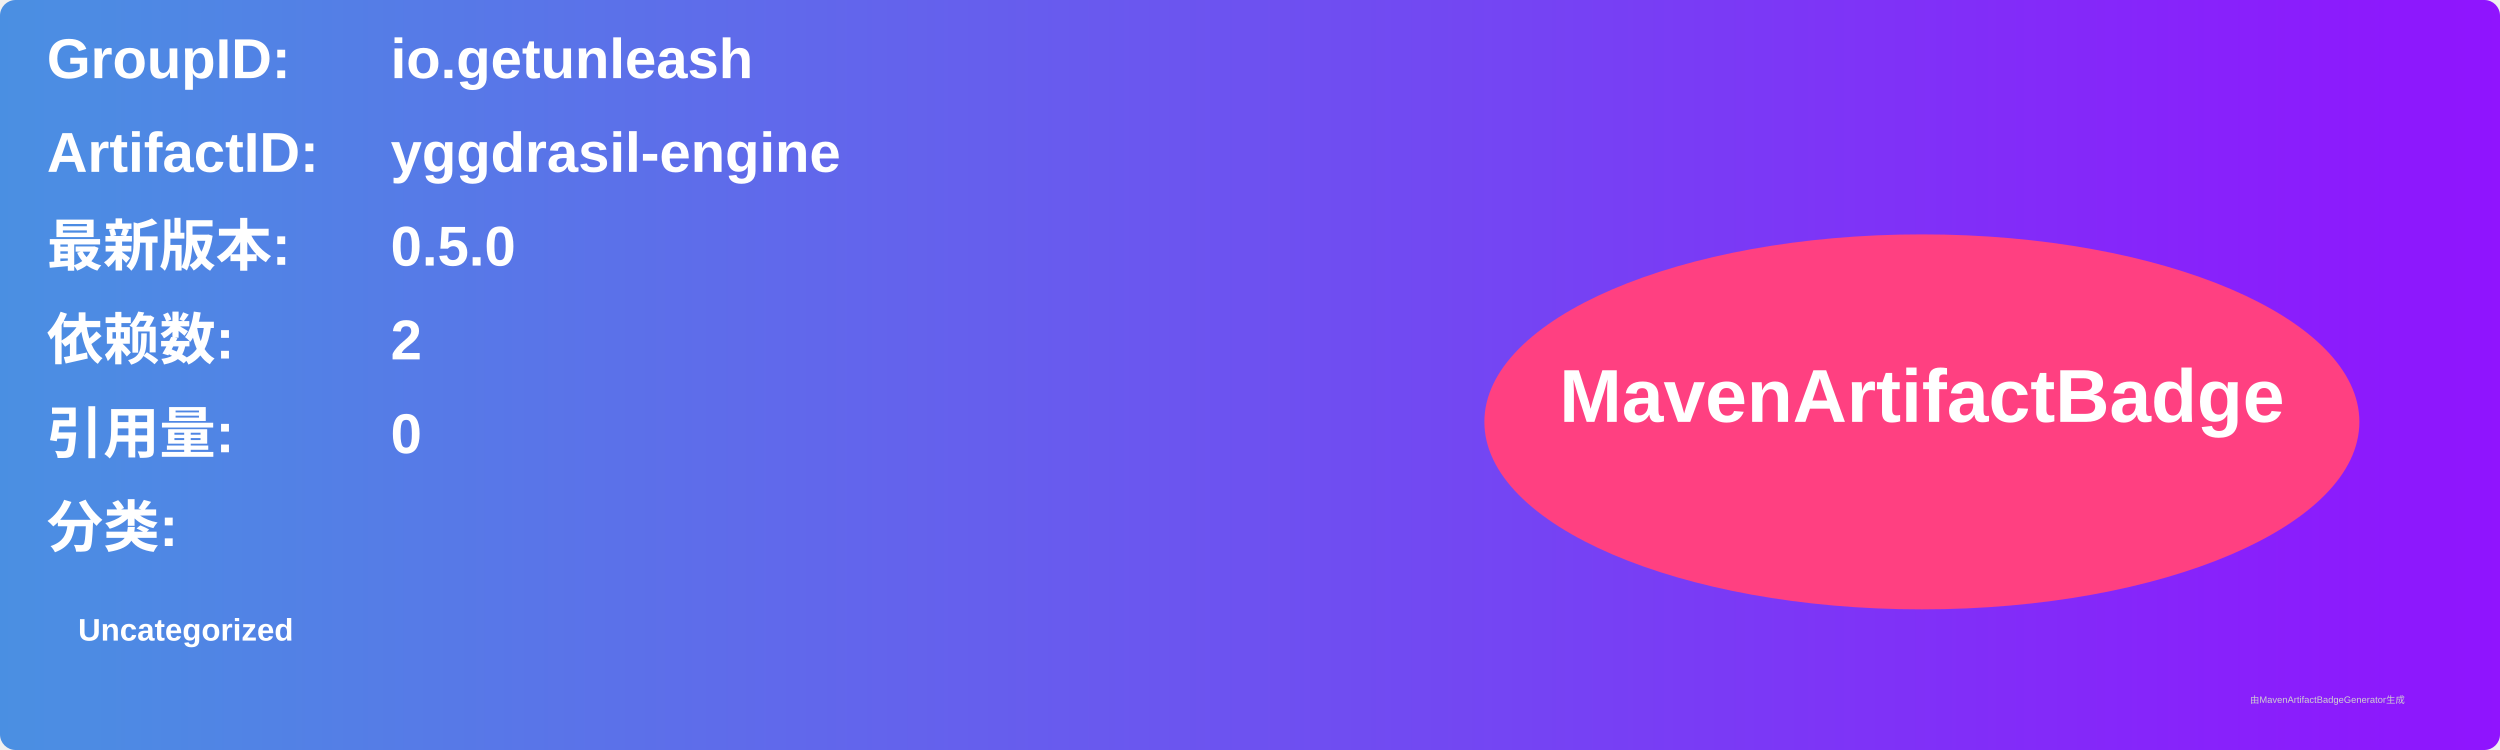
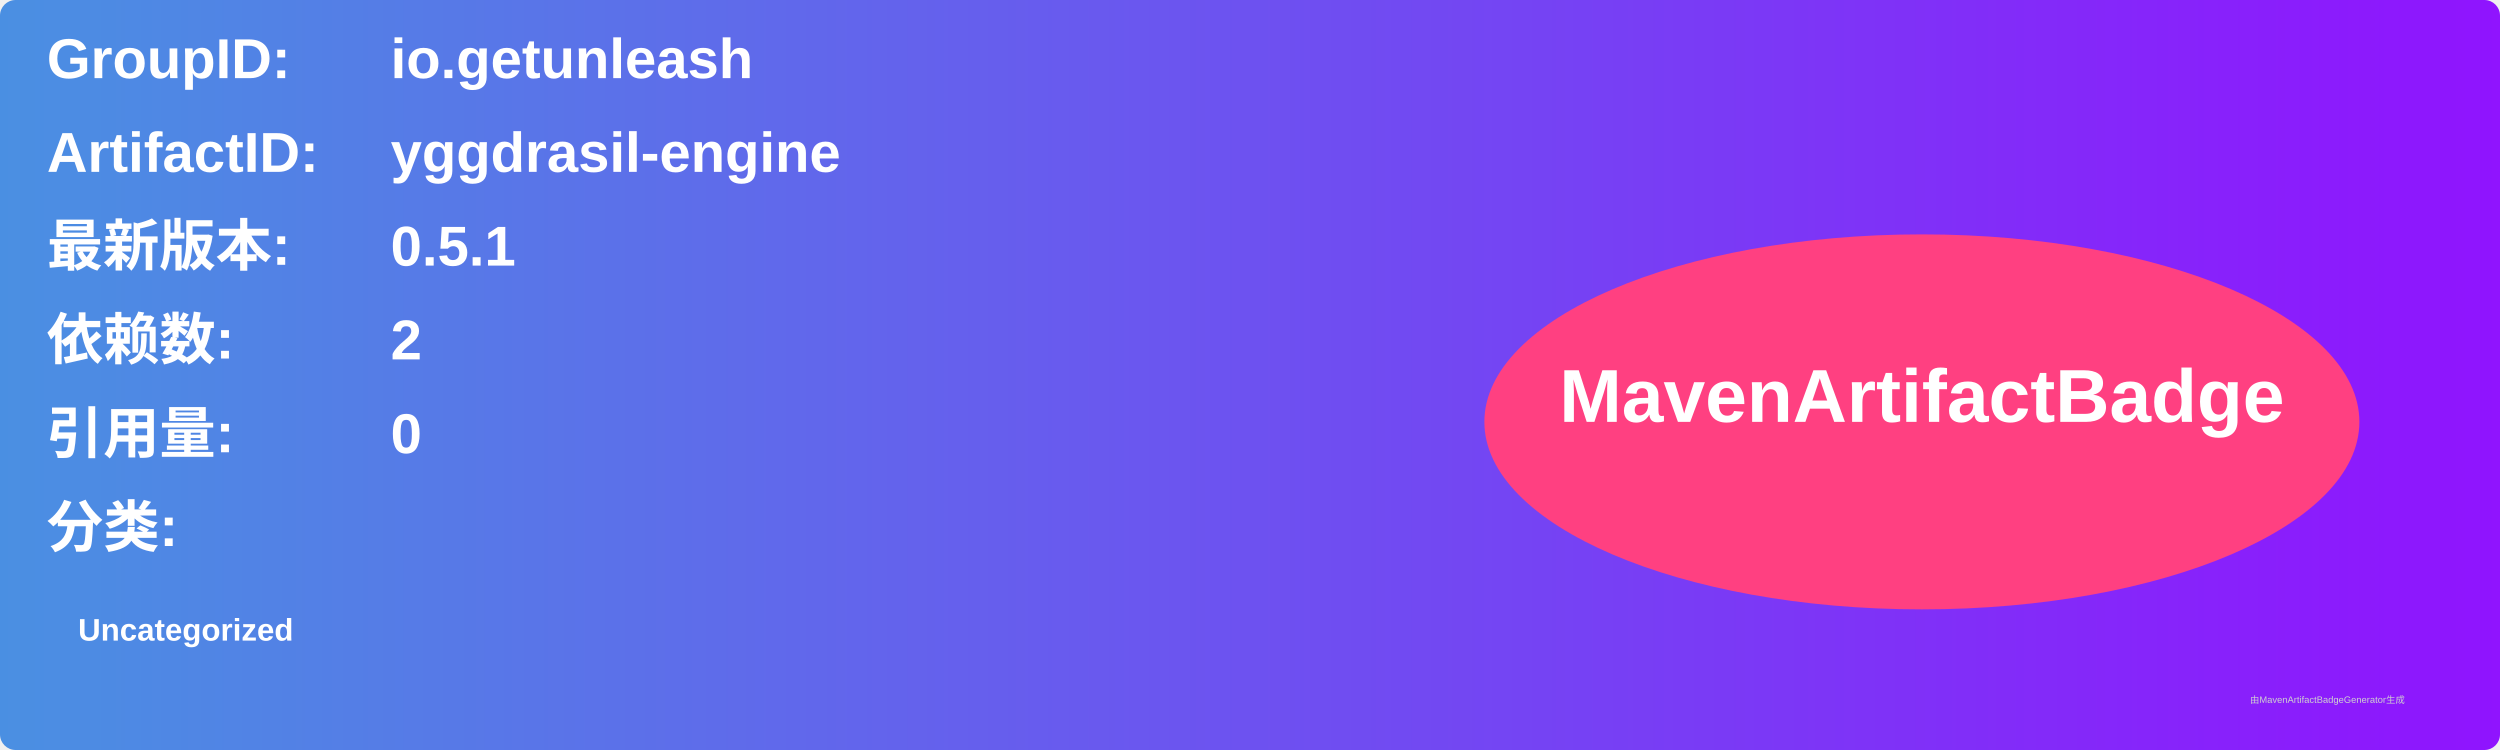
<svg xmlns="http://www.w3.org/2000/svg" width="800" height="240" viewBox="0 0 800 240">
  <linearGradient id="grad" x1="0%" y1="0%" x2="100%" y2="0%">
    <stop offset="0%" stop-color="#4a90e2" />
    <stop offset="100%" stop-color="#9013fe" />
  </linearGradient>
  <rect width="100%" height="100%" rx="5" ry="5" fill="url(#grad)" />
  <g transform="translate(15, 15)">
    <text x="0" y="10" font-family="Arial" font-size="18" fill="white" font-weight="bold" width="260">GroupID:</text>
    <text x="110" y="10" font-family="Arial" font-size="18" fill="white" font-weight="bold" width="460">io.getunleash</text>
    <text x="0" y="40" font-family="Arial" font-size="18" fill="white" font-weight="bold" width="260">ArtifactID:</text>
    <text x="110" y="40" font-family="Arial" font-size="18" fill="white" font-weight="bold" width="460">yggdrasil-engine</text>
    <text x="0" y="70" font-family="Arial" font-size="18" fill="white" font-weight="bold">最新版本:</text>
    <text x="110" y="70" font-family="Arial" font-size="18" fill="white" font-weight="bold">
-       <tspan font-weight="bold">0.5.0</tspan>
+       <tspan font-weight="bold">0.5.1</tspan>
    </text>
    <text x="0" y="100" font-family="Arial" font-size="18" fill="white" font-weight="bold">依赖数: </text>
    <text x="110" y="100" font-family="Arial" font-size="18" fill="white">
      <tspan font-weight="bold">2</tspan>
    </text>
    <text x="0" y="130" font-family="Arial" font-size="18" fill="white" font-weight="bold">引用量: </text>
    <text x="110" y="130" font-family="Arial" font-size="18" fill="white">
      <tspan font-weight="bold">0</tspan>
    </text>
    <text x="0" y="160" font-family="Arial" font-size="18" fill="white" font-weight="bold">分类:</text>
    <text x="10" y="190" font-family="Arial" font-size="10" fill="white">
      <tspan font-weight="bold">Uncategorized</tspan>
    </text>
    <ellipse cx="600" cy="120" rx="140" ry="60" fill="#ff4081" />
    <text x="600" y="120" text-anchor="middle" font-family="Arial" font-size="24" fill="white" font-weight="bold">MavenArtifactBadge</text>
  </g>
  <text x="720" y="225" font-family="Arial" font-size="3" fill="#d0d0d0">由MavenArtifactBadgeGenerator生成</text>
</svg>
